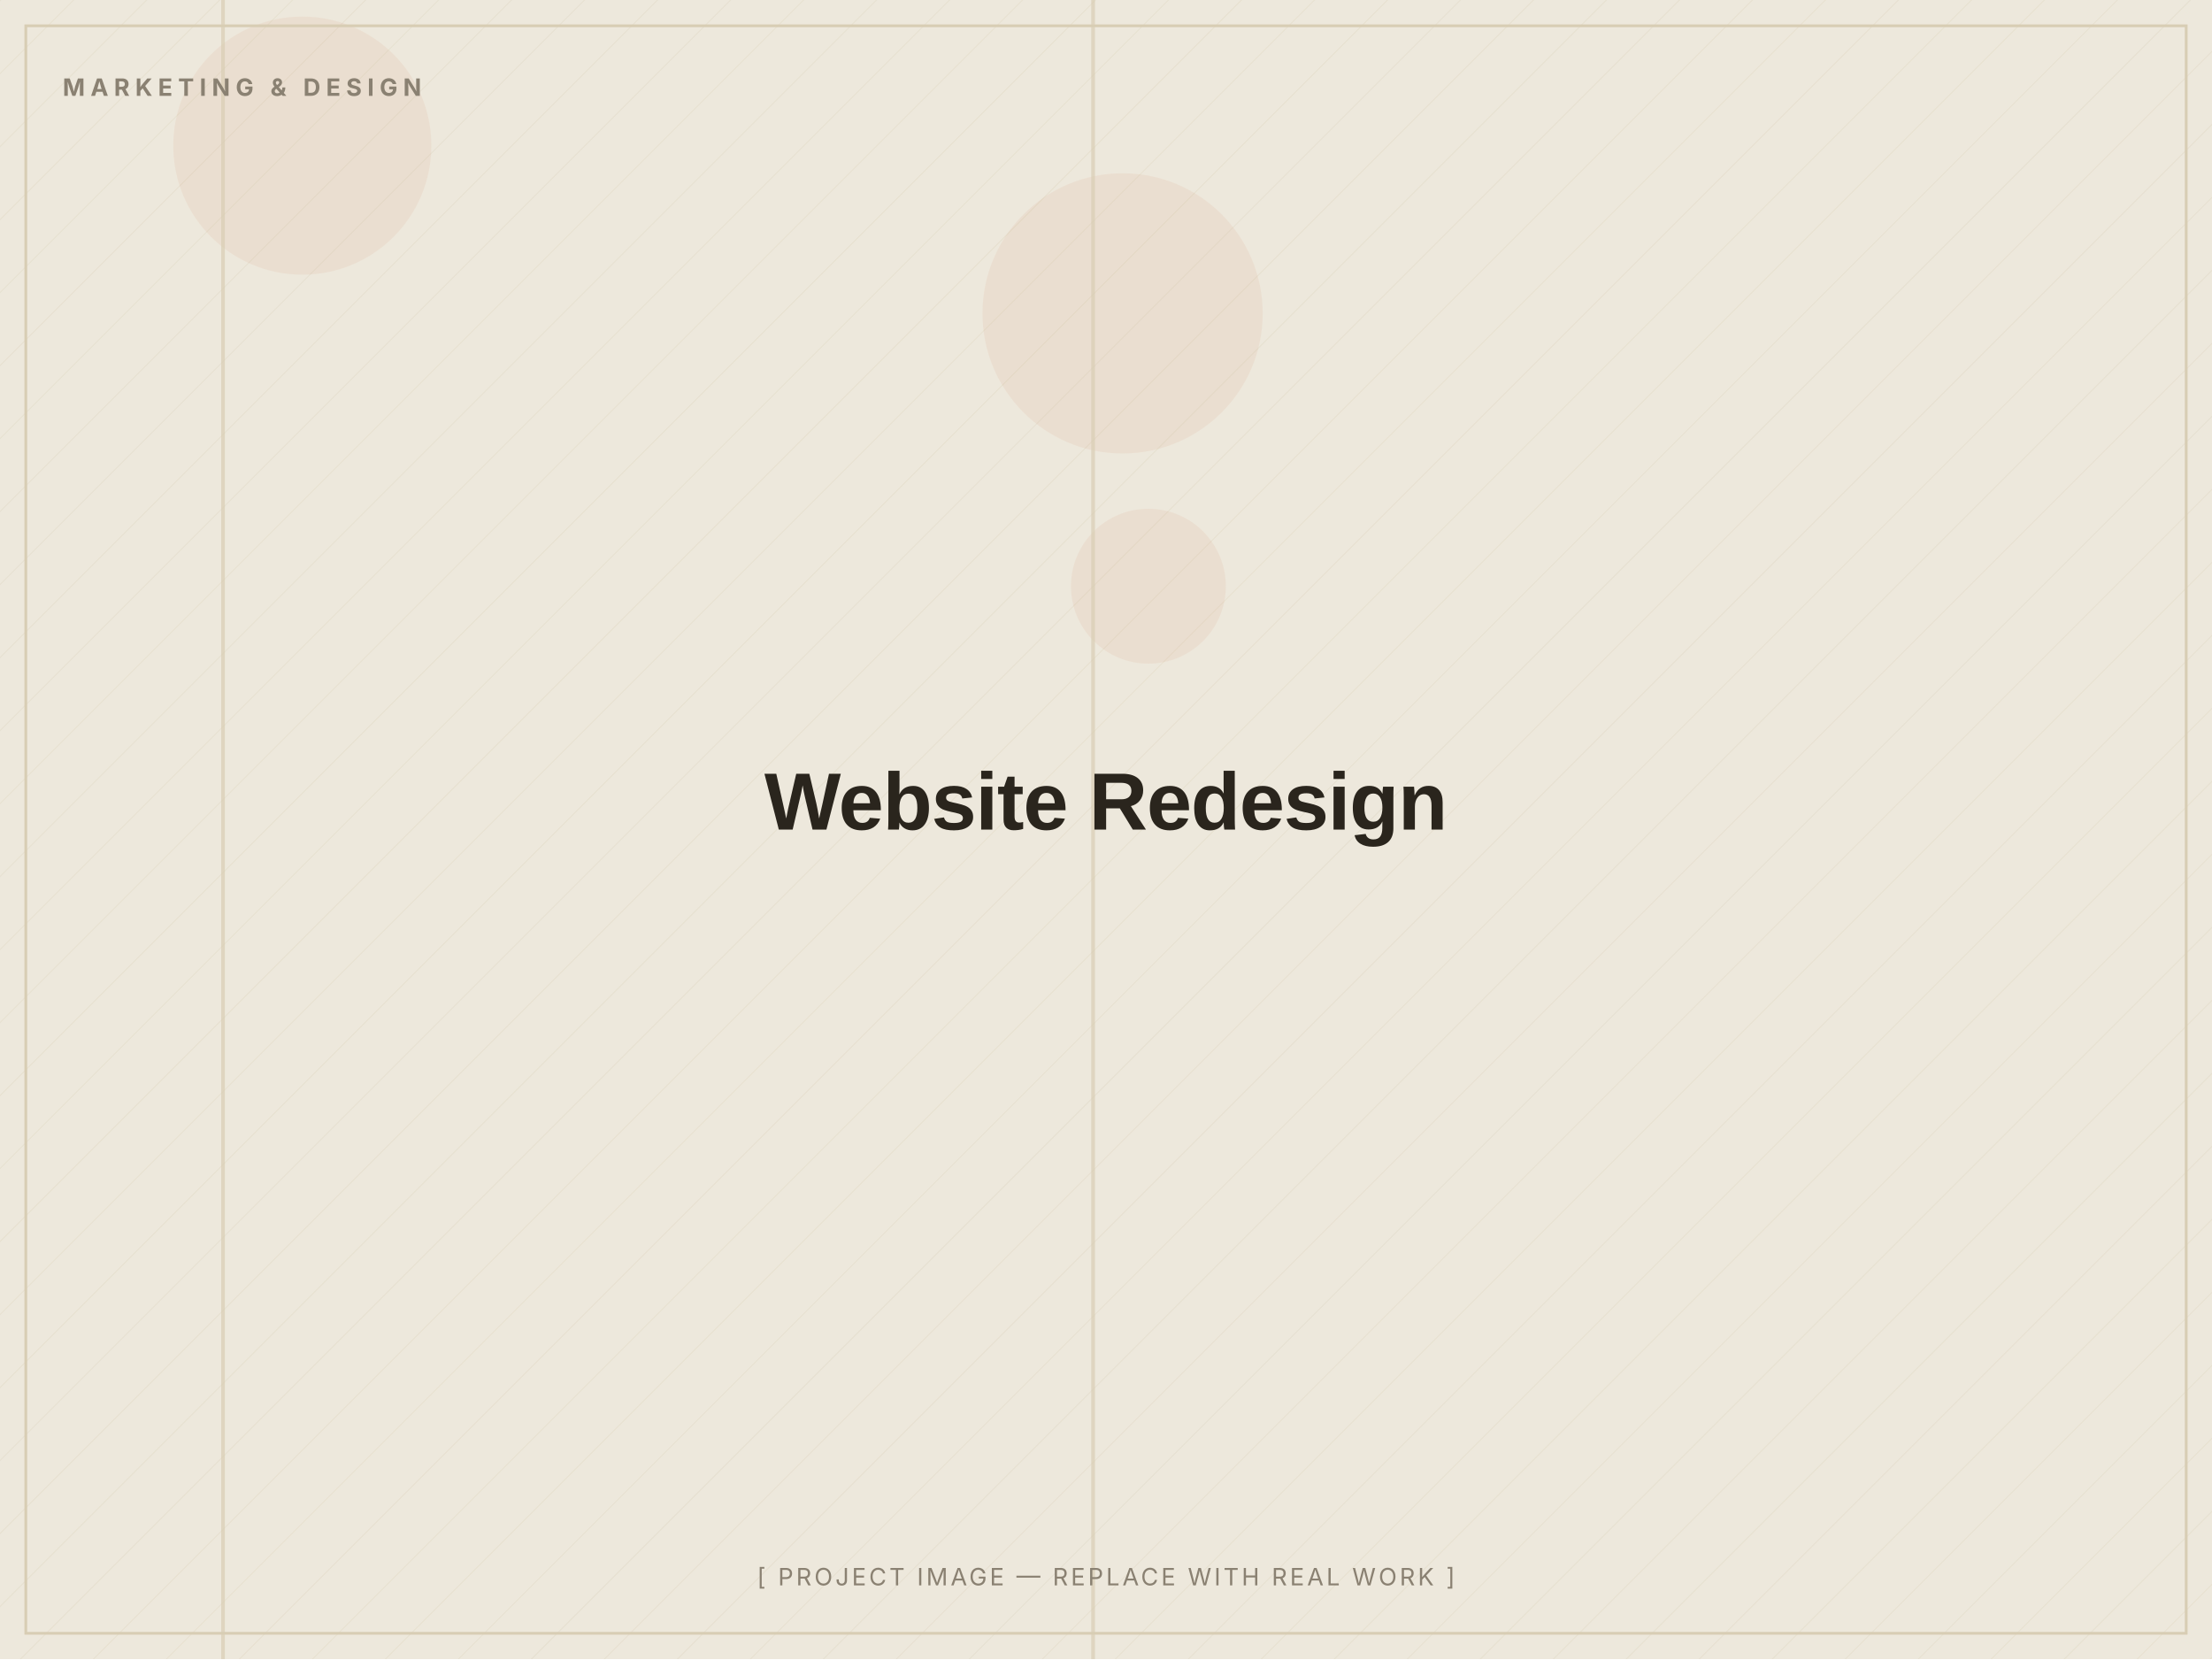
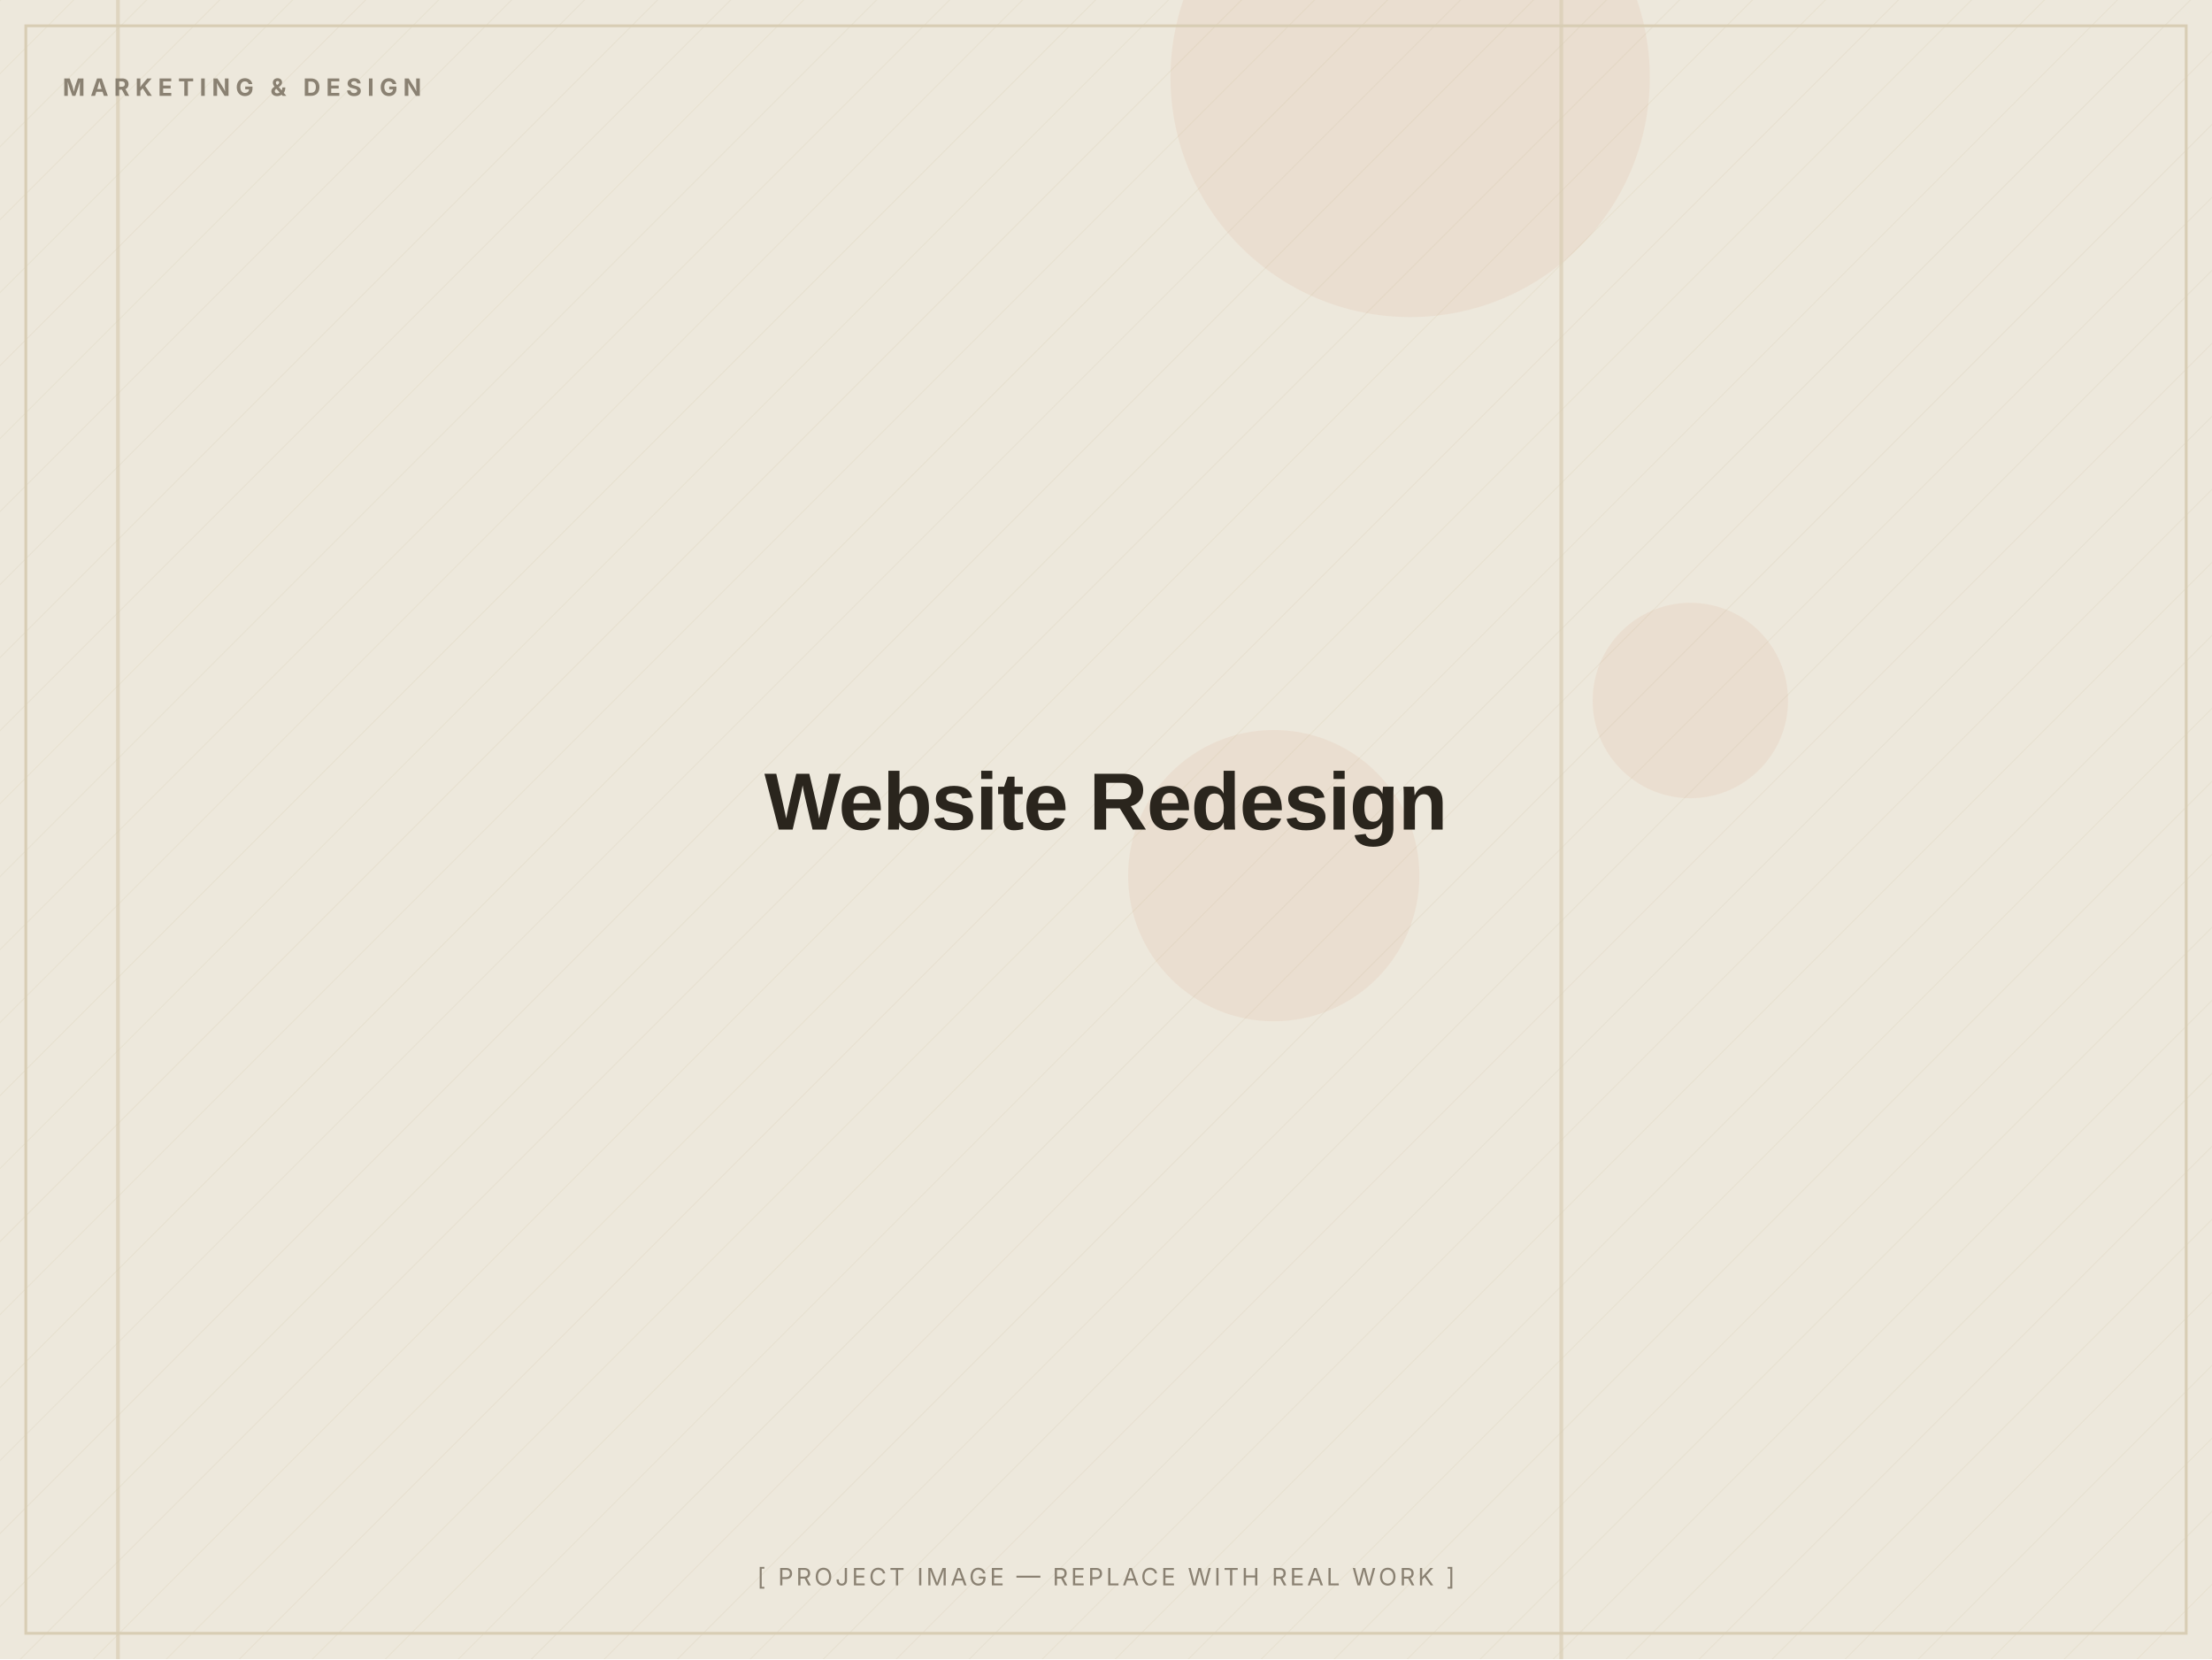
<svg xmlns="http://www.w3.org/2000/svg" width="1200" height="900" viewBox="0 0 1200 900" role="img" aria-label="Website Redesign — placeholder image">
  <defs>
    <pattern id="d" width="28" height="28" patternUnits="userSpaceOnUse" patternTransform="rotate(45)">
      <line x1="0" y1="0" x2="0" y2="28" stroke="#D8CDB4" stroke-width="1" opacity="0.5" />
    </pattern>
  </defs>
  <rect width="1200" height="900" fill="#EDE8DC" />
  <rect width="1200" height="900" fill="url(#d)" opacity="0.55" />
-   <circle cx="623" cy="318" r="42" fill="#C2410C" opacity="0.06" />
-   <circle cx="164" cy="79" r="70" fill="#C2410C" opacity="0.06" />
-   <circle cx="609" cy="170" r="76" fill="#C2410C" opacity="0.06" />
-   <rect x="120" y="0" width="2" height="900" fill="#D8CDB4" opacity="0.7" />
-   <rect x="592" y="0" width="2" height="900" fill="#D8CDB4" opacity="0.7" />
+   <circle cx="691" cy="475" r="79" fill="#C2410C" opacity="0.06" />
+   <circle cx="917" cy="380" r="53" fill="#C2410C" opacity="0.06" />
+   <circle cx="765" cy="42" r="130" fill="#C2410C" opacity="0.06" />
+   <rect x="846" y="0" width="2" height="900" fill="#D8CDB4" opacity="0.7" />
+   <rect x="63" y="0" width="2" height="900" fill="#D8CDB4" opacity="0.7" />
  <rect x="14" y="14" width="1172" height="872" fill="none" stroke="#D8CDB4" stroke-width="1.5" />
  <text x="34" y="52" font-family="Inter, Arial, sans-serif" font-weight="700" font-size="13" letter-spacing="3" fill="#8A8172">MARKETING &amp; DESIGN</text>
  <text x="600.0" y="450.0" text-anchor="middle" font-family="Archivo, Arial, sans-serif" font-weight="800" font-size="44" letter-spacing="-0.5" fill="#2A251D">Website Redesign</text>
  <text x="600.0" y="860" text-anchor="middle" font-family="Inter, Arial, sans-serif" font-size="13" letter-spacing="1.5" fill="#8A8172">[ PROJECT IMAGE — REPLACE WITH REAL WORK ]</text>
</svg>
